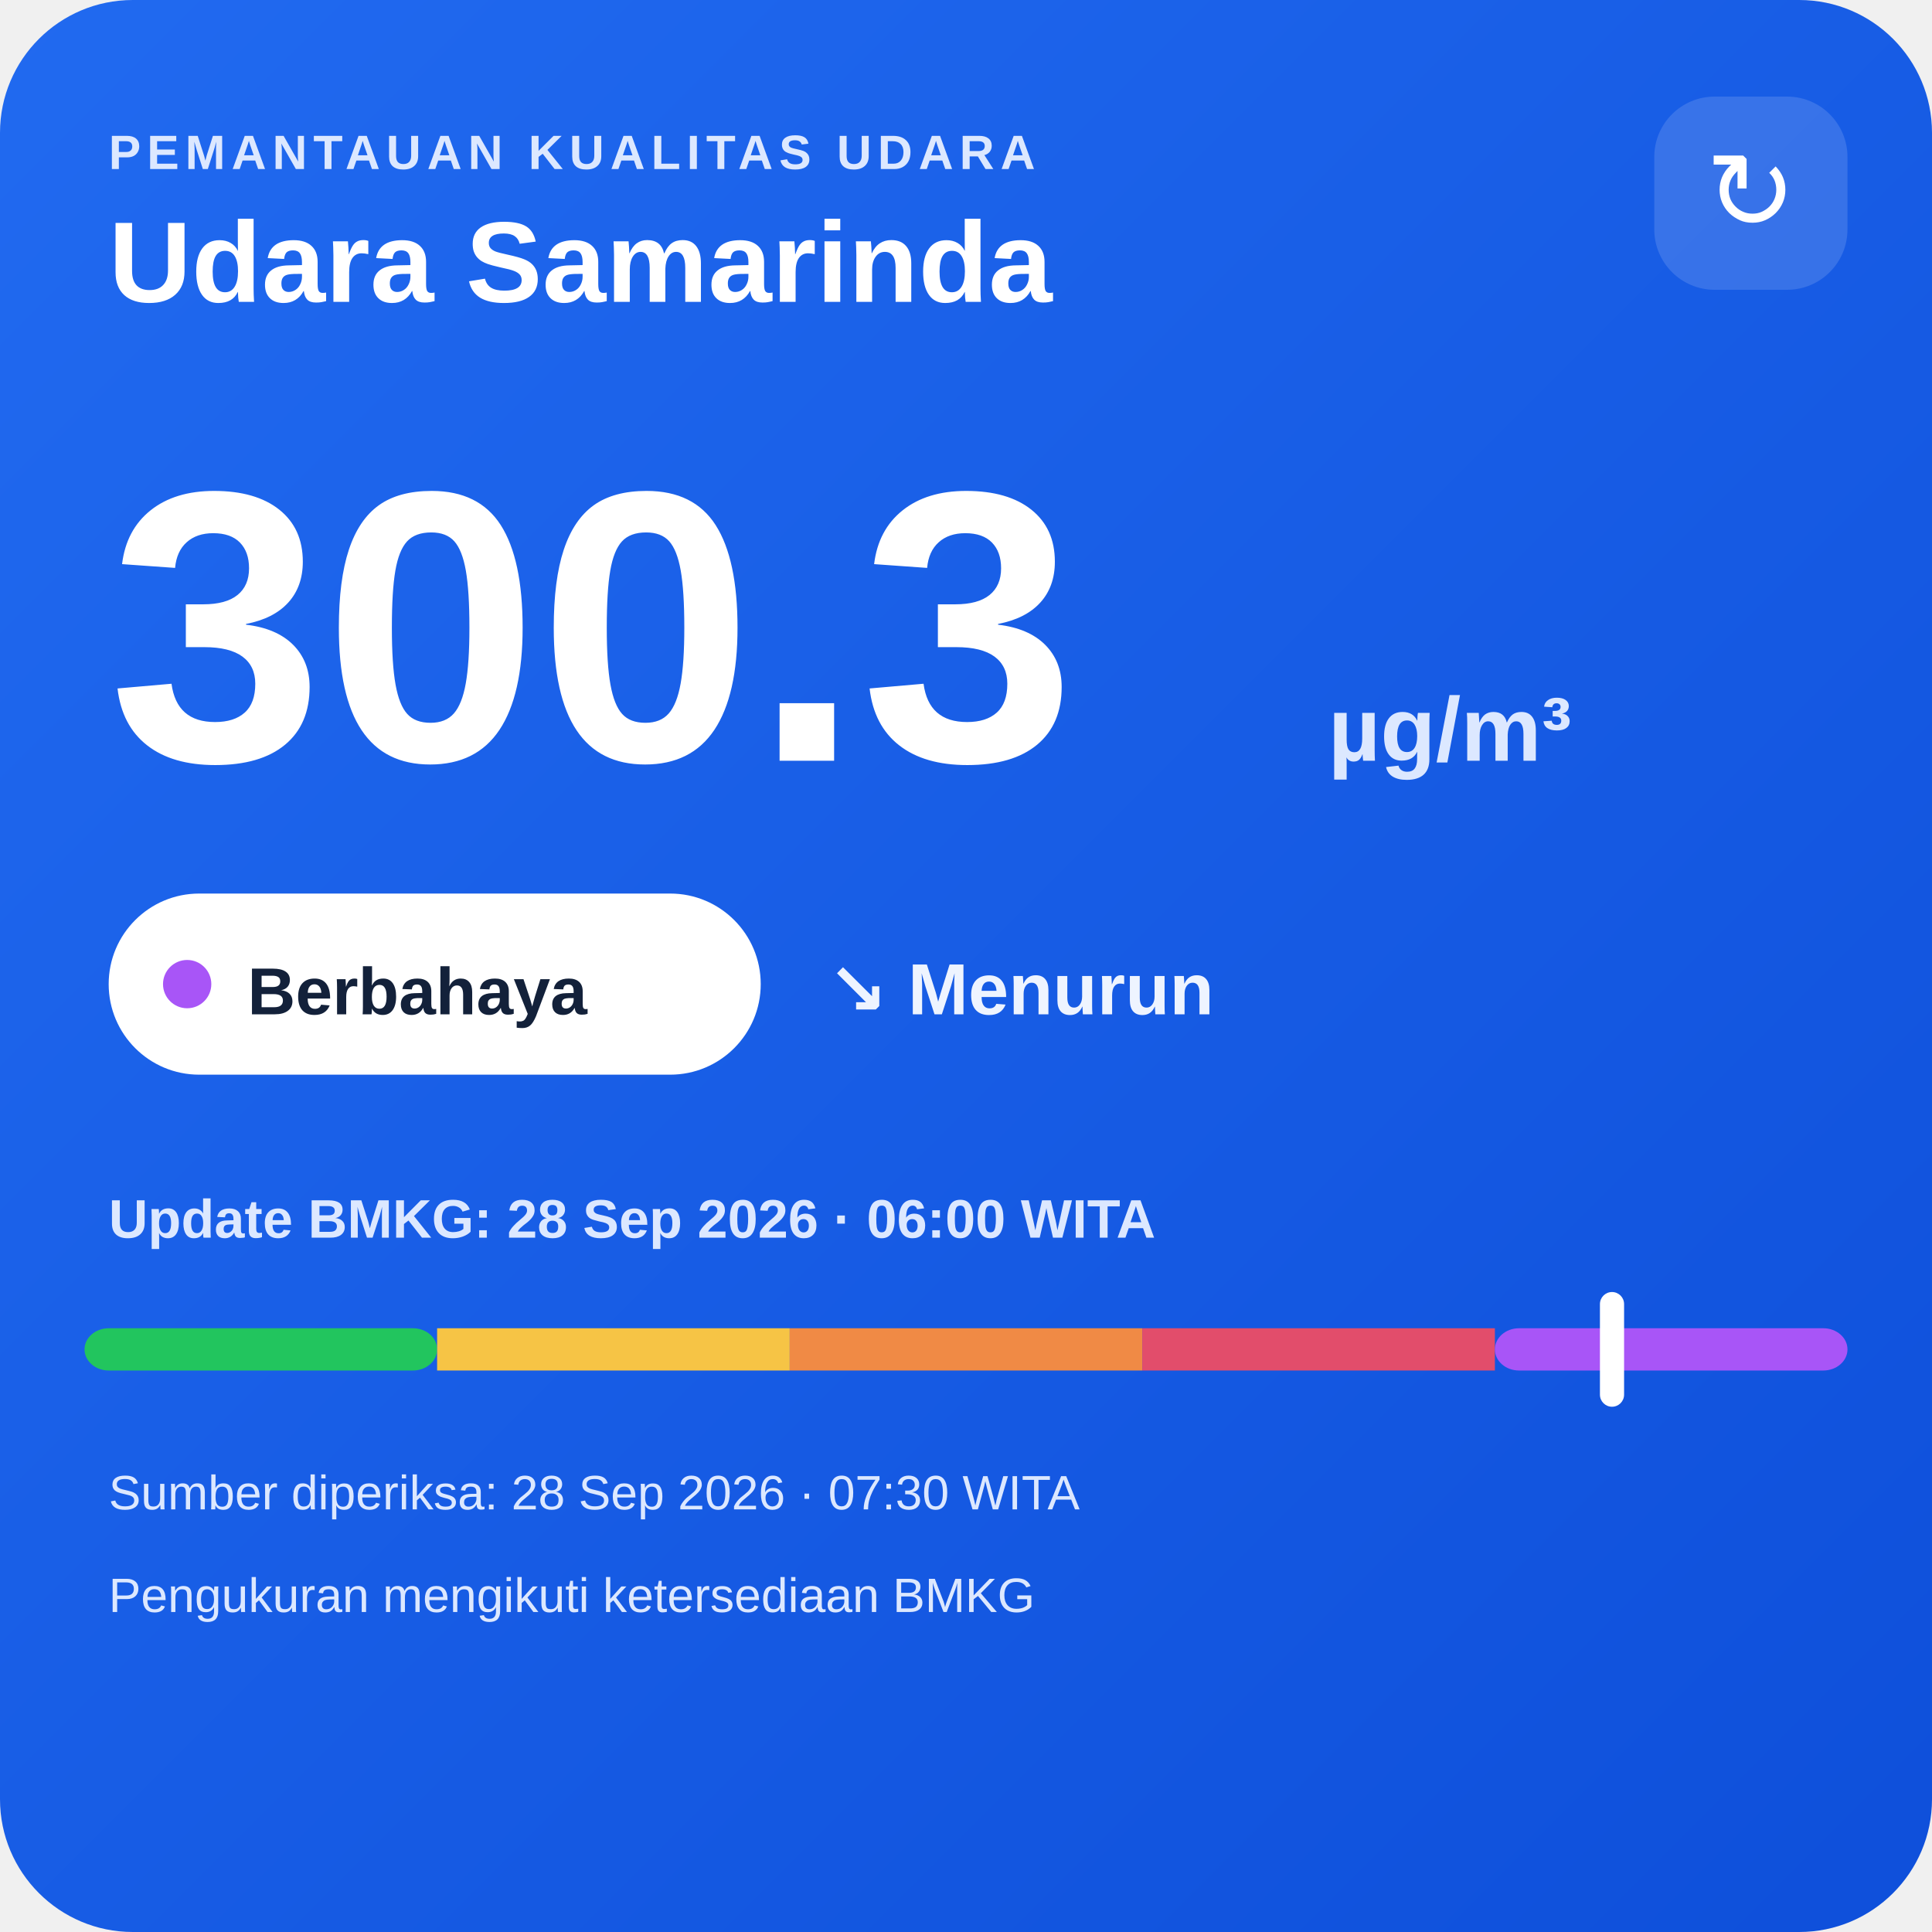
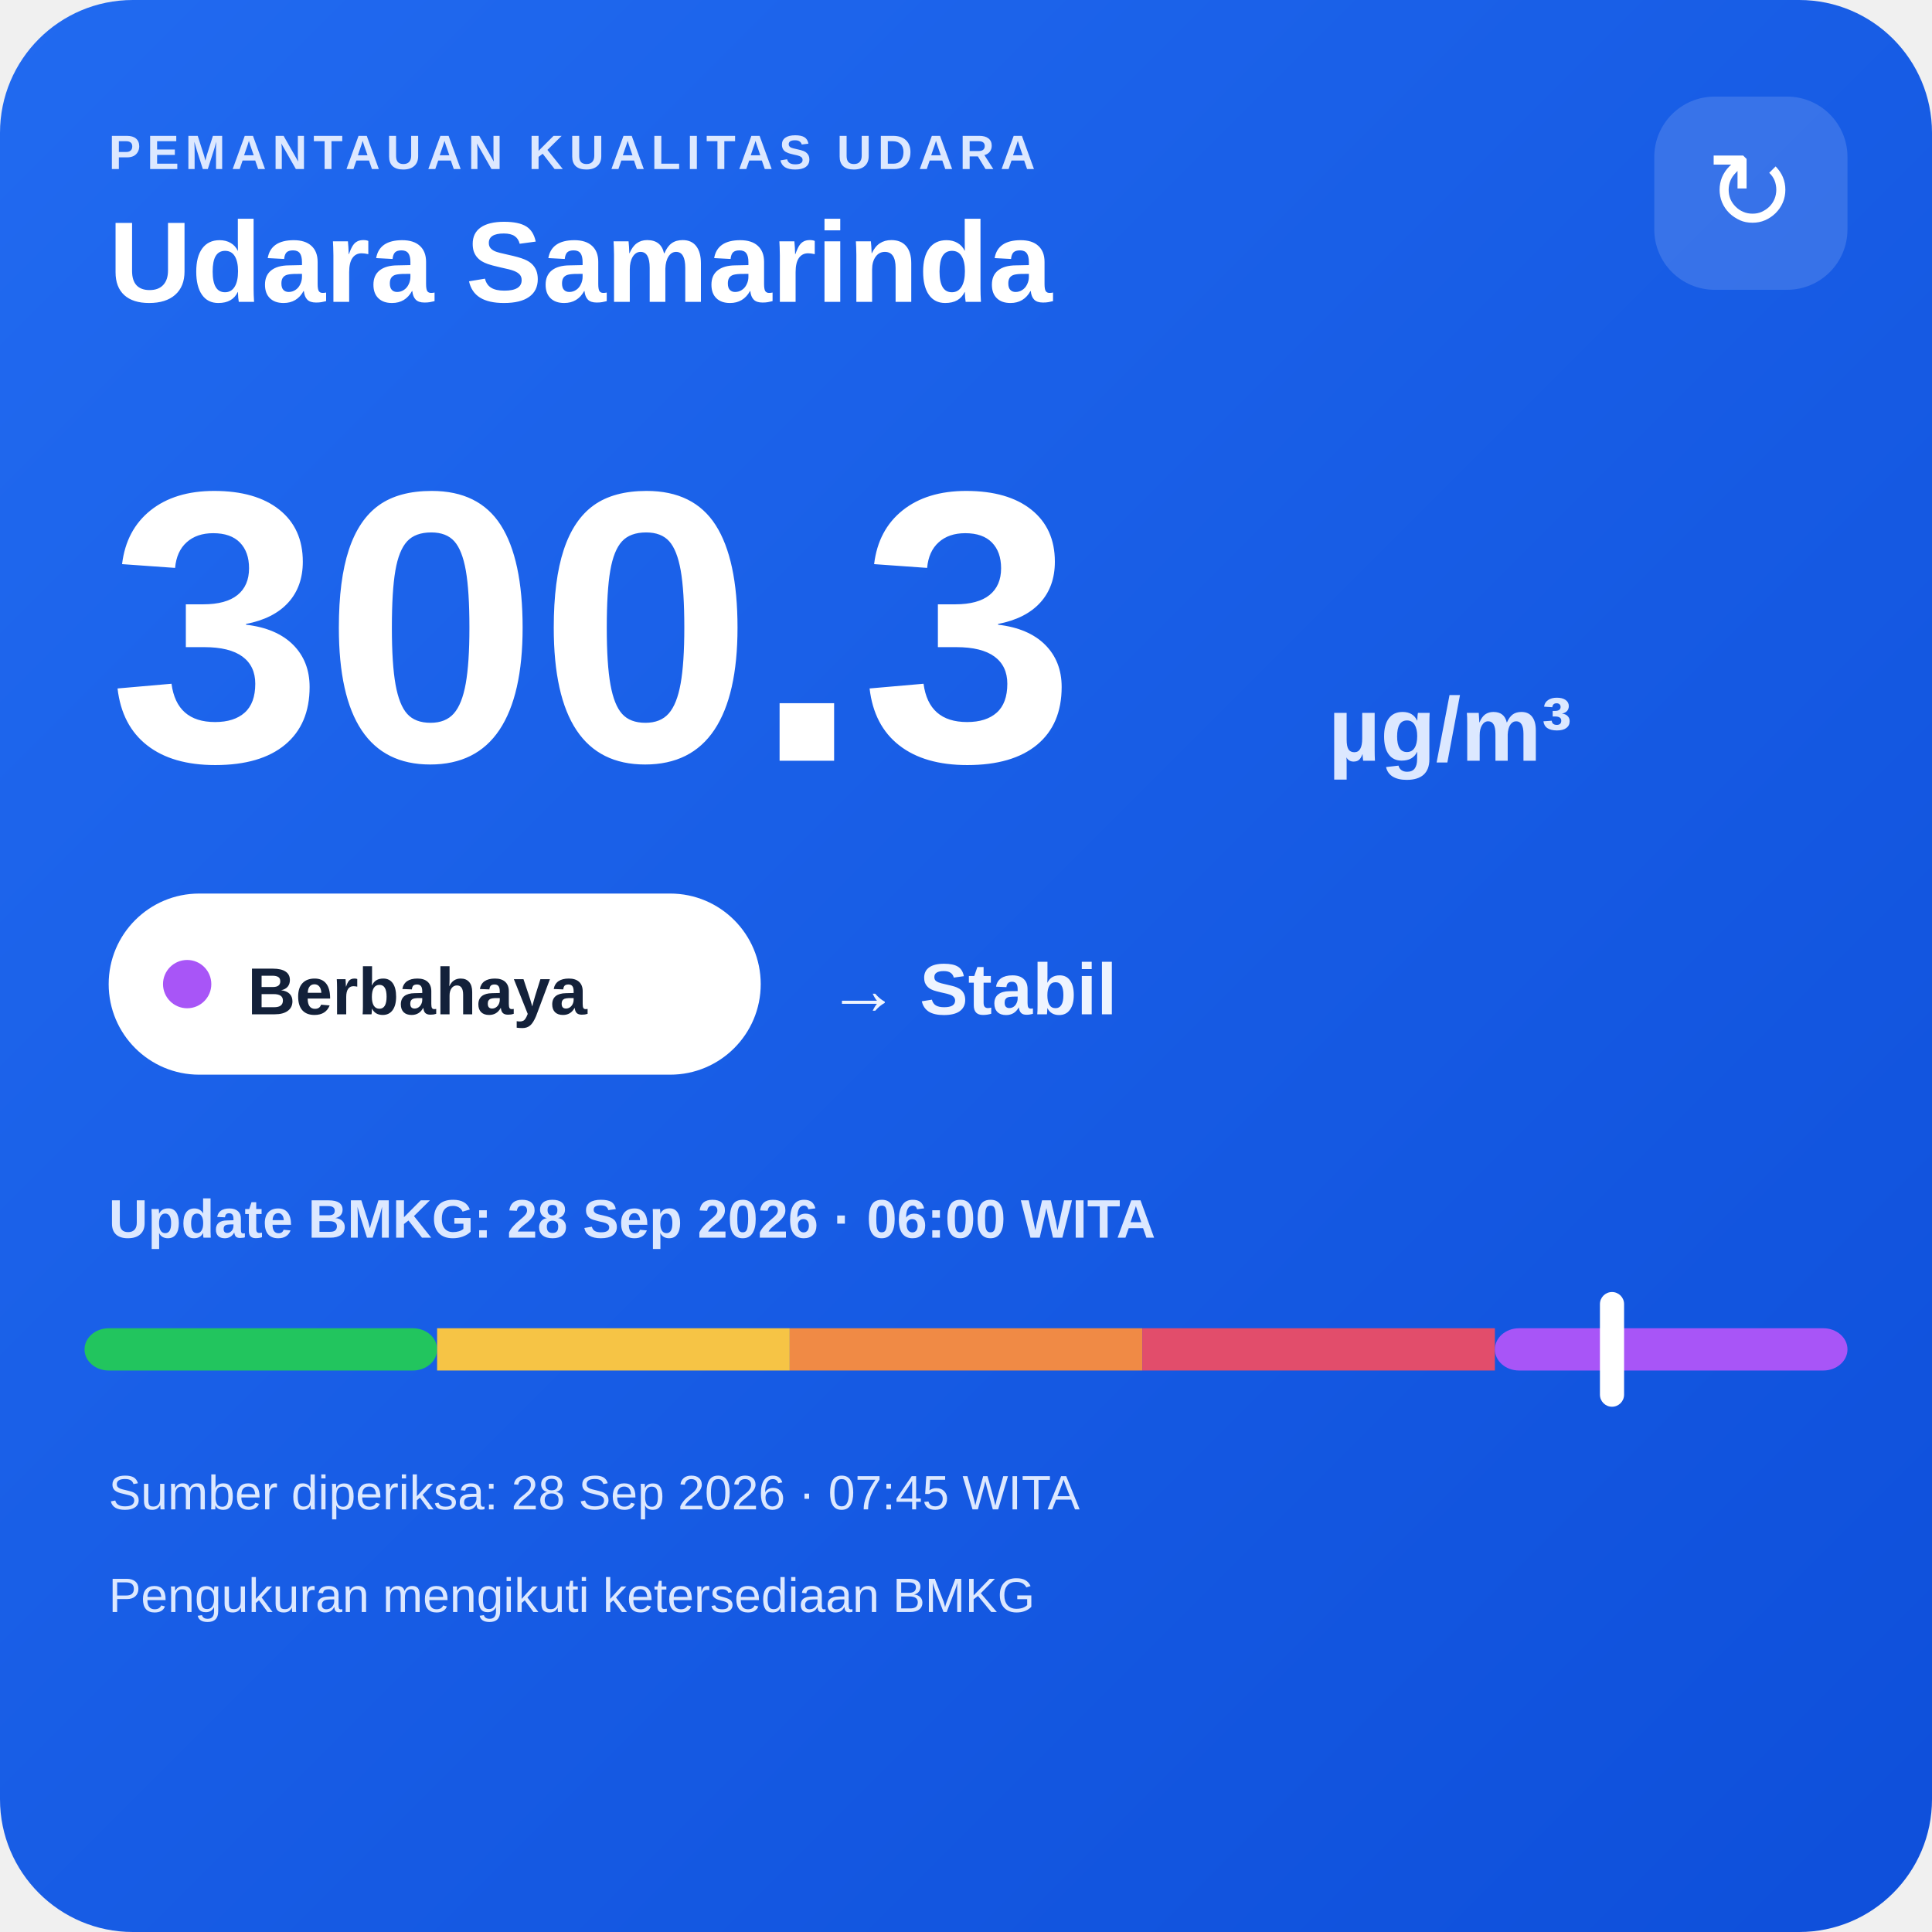
<svg xmlns="http://www.w3.org/2000/svg" width="320" height="320" viewBox="0 0 320 320">
  <defs>
    <linearGradient id="bg" x1="0" y1="0" x2="1" y2="1">
      <stop offset="0" stop-color="#216af0" />
      <stop offset="1" stop-color="#0e4fda" />
    </linearGradient>
  </defs>
  <rect width="320" height="320" rx="22" fill="url(#bg)" />
  <text x="18" y="28" fill="#dce8ff" font-family="Arial,sans-serif" font-size="8" font-weight="700" letter-spacing="1">PEMANTAUAN KUALITAS UDARA</text>
  <text x="18" y="50" fill="#ffffff" font-family="Arial,sans-serif" font-size="19" font-weight="700">Udara Samarinda</text>
  <rect x="274" y="16" width="32" height="32" rx="10" fill="#ffffff" fill-opacity=".14" />
  <text x="290" y="38" text-anchor="middle" fill="#ffffff" font-family="Arial,sans-serif" font-size="18">↻</text>
  <text x="18" y="126" fill="#ffffff" font-family="Arial,sans-serif" font-size="64" font-weight="800">300.3</text>
  <text x="220" y="126" fill="#dce8ff" font-family="Arial,sans-serif" font-size="15" font-weight="700">µg/m³</text>
  <rect x="18" y="148" width="108" height="30" rx="15" fill="#ffffff" />
  <circle cx="31" cy="163" r="4" fill="#a855f7" />
  <text x="41" y="168" fill="#13213a" font-family="Arial,sans-serif" font-size="11" font-weight="700">Berbahaya</text>
-   <text x="137" y="168" fill="#eef4ff" font-family="Arial,sans-serif" font-size="12" font-weight="700">↘ Menurun</text>
+   <text x="137" y="168" fill="#eef4ff" font-family="Arial,sans-serif" font-size="12" font-weight="700">→ Stabil</text>
  <text x="18" y="205" fill="#dce8ff" font-family="Arial,sans-serif" font-size="9" font-weight="700">Update BMKG: 28 Sep 2026 · 06:00 WITA</text>
  <rect x="14" y="220" width="58.4" height="7" rx="4" fill="#22c55e" />
  <rect x="72.4" y="220" width="58.4" height="7" fill="#f6c445" />
  <rect x="130.8" y="220" width="58.4" height="7" fill="#f08a45" />
  <rect x="189.2" y="220" width="58.4" height="7" fill="#e24d6b" />
  <rect x="247.6" y="220" width="58.4" height="7" rx="4" fill="#a855f7" />
  <rect x="265.0" y="214" width="4" height="19" rx="2" fill="#ffffff" />
-   <text x="18" y="250" fill="#dce8ff" font-family="Arial,sans-serif" font-size="8">Sumber diperiksa: 28 Sep 2026 · 07:30 WITA</text>
+   <text x="18" y="250" fill="#dce8ff" font-family="Arial,sans-serif" font-size="8">Sumber diperiksa: 28 Sep 2026 · 07:45 WITA</text>
  <text x="18" y="267" fill="#dce8ff" font-family="Arial,sans-serif" font-size="8">Pengukuran mengikuti ketersediaan BMKG</text>
</svg>
